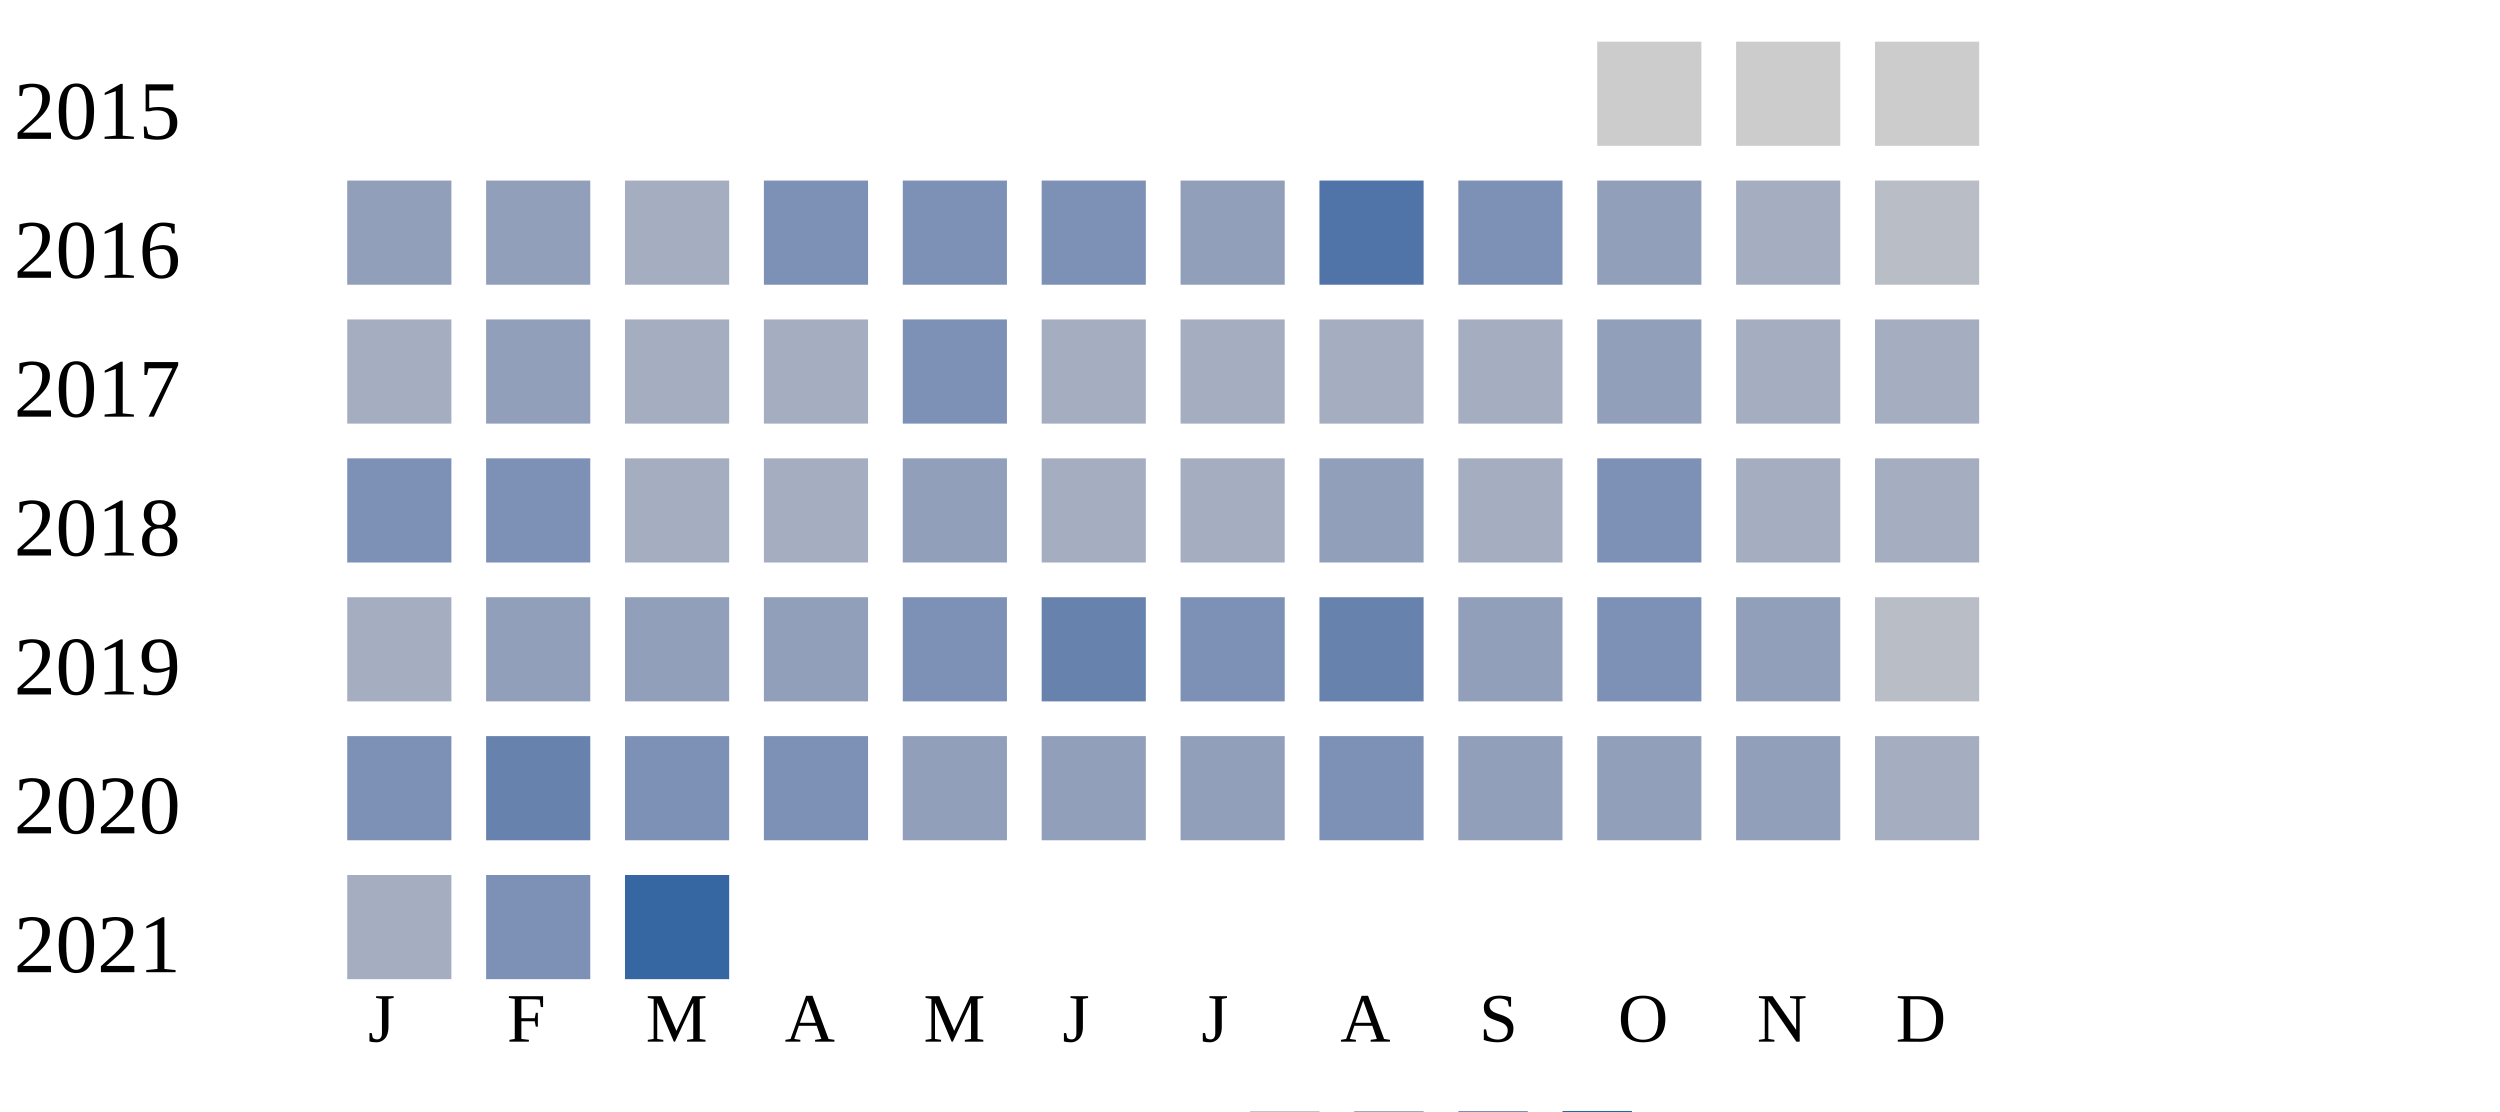
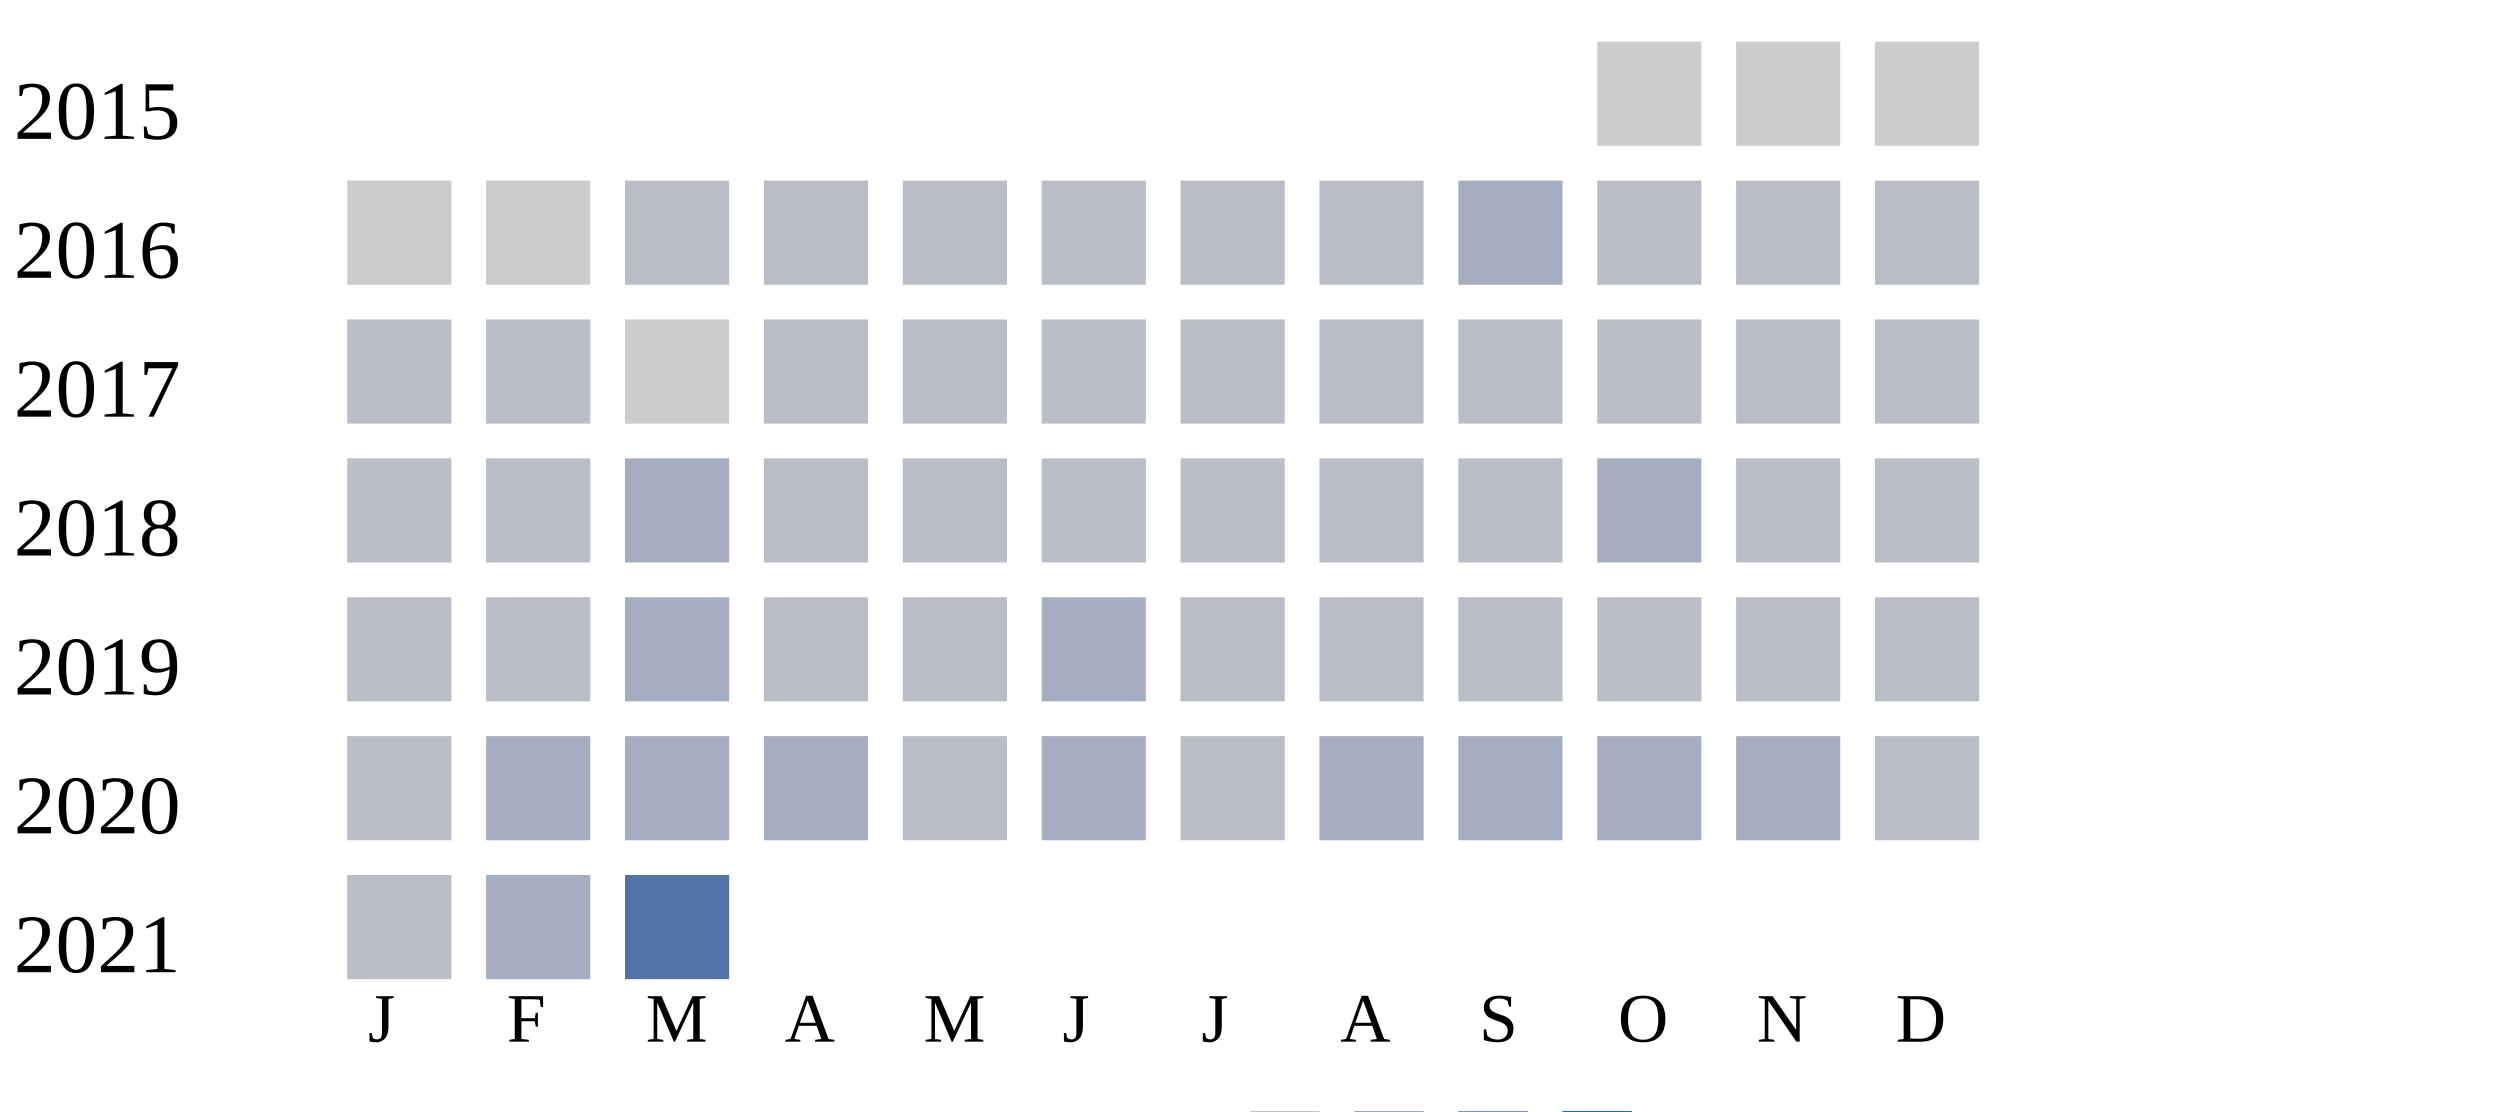
<svg xmlns="http://www.w3.org/2000/svg" width="360" height="160">
  <g transform="translate(0 0)">
    <text x="2" y="20">2015</text>
    <rect x="230" y="6" width="15" height="15" fill="#cccccc" />
    <rect x="250" y="6" width="15" height="15" fill="#cccccc" />
    <rect x="270" y="6" width="15" height="15" fill="#cccccc" />
  </g>
  <g transform="translate(0 20)">
    <text x="2" y="20">2016</text>
-     <rect x="50" y="6" width="15" height="15" fill="#919fba" />
-     <rect x="70" y="6" width="15" height="15" fill="#919fba" />
-     <rect x="90" y="6" width="15" height="15" fill="#a5aec0" />
-     <rect x="110" y="6" width="15" height="15" fill="#7d90b5" />
-     <rect x="130" y="6" width="15" height="15" fill="#7d90b5" />
-     <rect x="150" y="6" width="15" height="15" fill="#7d90b5" />
-     <rect x="170" y="6" width="15" height="15" fill="#919fba" />
-     <rect x="190" y="6" width="15" height="15" fill="#5174a8" />
-     <rect x="210" y="6" width="15" height="15" fill="#7d90b5" />
-     <rect x="230" y="6" width="15" height="15" fill="#919fba" />
-     <rect x="250" y="6" width="15" height="15" fill="#a5aec0" />
+     <rect x="50" y="6" width="15" height="15" fill="#cccccc" />
+     <rect x="70" y="6" width="15" height="15" fill="#cccccc" />
+     <rect x="90" y="6" width="15" height="15" fill="#b9bdc6" />
+     <rect x="110" y="6" width="15" height="15" fill="#b9bdc6" />
+     <rect x="130" y="6" width="15" height="15" fill="#b9bdc6" />
+     <rect x="150" y="6" width="15" height="15" fill="#b9bdc6" />
+     <rect x="170" y="6" width="15" height="15" fill="#b9bdc6" />
+     <rect x="190" y="6" width="15" height="15" fill="#b9bdc6" />
+     <rect x="210" y="6" width="15" height="15" fill="#a5aec0" />
+     <rect x="230" y="6" width="15" height="15" fill="#b9bdc6" />
+     <rect x="250" y="6" width="15" height="15" fill="#b9bdc6" />
    <rect x="270" y="6" width="15" height="15" fill="#b9bdc6" />
  </g>
  <g transform="translate(0 40)">
    <text x="2" y="20">2017</text>
-     <rect x="50" y="6" width="15" height="15" fill="#a5aec0" />
-     <rect x="70" y="6" width="15" height="15" fill="#919fba" />
-     <rect x="90" y="6" width="15" height="15" fill="#a5aec0" />
-     <rect x="110" y="6" width="15" height="15" fill="#a5aec0" />
-     <rect x="130" y="6" width="15" height="15" fill="#7d90b5" />
-     <rect x="150" y="6" width="15" height="15" fill="#a5aec0" />
-     <rect x="170" y="6" width="15" height="15" fill="#a5aec0" />
-     <rect x="190" y="6" width="15" height="15" fill="#a5aec0" />
-     <rect x="210" y="6" width="15" height="15" fill="#a5aec0" />
-     <rect x="230" y="6" width="15" height="15" fill="#919fba" />
-     <rect x="250" y="6" width="15" height="15" fill="#a5aec0" />
-     <rect x="270" y="6" width="15" height="15" fill="#a5aec0" />
+     <rect x="50" y="6" width="15" height="15" fill="#b9bdc6" />
+     <rect x="70" y="6" width="15" height="15" fill="#b9bdc6" />
+     <rect x="90" y="6" width="15" height="15" fill="#cccccc" />
+     <rect x="110" y="6" width="15" height="15" fill="#b9bdc6" />
+     <rect x="130" y="6" width="15" height="15" fill="#b9bdc6" />
+     <rect x="150" y="6" width="15" height="15" fill="#b9bdc6" />
+     <rect x="170" y="6" width="15" height="15" fill="#b9bdc6" />
+     <rect x="190" y="6" width="15" height="15" fill="#b9bdc6" />
+     <rect x="210" y="6" width="15" height="15" fill="#b9bdc6" />
+     <rect x="230" y="6" width="15" height="15" fill="#b9bdc6" />
+     <rect x="250" y="6" width="15" height="15" fill="#b9bdc6" />
+     <rect x="270" y="6" width="15" height="15" fill="#b9bdc6" />
  </g>
  <g transform="translate(0 60)">
    <text x="2" y="20">2018</text>
-     <rect x="50" y="6" width="15" height="15" fill="#7d90b5" />
-     <rect x="70" y="6" width="15" height="15" fill="#7d90b5" />
+     <rect x="50" y="6" width="15" height="15" fill="#b9bdc6" />
+     <rect x="70" y="6" width="15" height="15" fill="#b9bdc6" />
    <rect x="90" y="6" width="15" height="15" fill="#a5aec0" />
-     <rect x="110" y="6" width="15" height="15" fill="#a5aec0" />
-     <rect x="130" y="6" width="15" height="15" fill="#919fba" />
-     <rect x="150" y="6" width="15" height="15" fill="#a5aec0" />
-     <rect x="170" y="6" width="15" height="15" fill="#a5aec0" />
-     <rect x="190" y="6" width="15" height="15" fill="#919fba" />
-     <rect x="210" y="6" width="15" height="15" fill="#a5aec0" />
-     <rect x="230" y="6" width="15" height="15" fill="#7d90b5" />
-     <rect x="250" y="6" width="15" height="15" fill="#a5aec0" />
-     <rect x="270" y="6" width="15" height="15" fill="#a5aec0" />
+     <rect x="110" y="6" width="15" height="15" fill="#b9bdc6" />
+     <rect x="130" y="6" width="15" height="15" fill="#b9bdc6" />
+     <rect x="150" y="6" width="15" height="15" fill="#b9bdc6" />
+     <rect x="170" y="6" width="15" height="15" fill="#b9bdc6" />
+     <rect x="190" y="6" width="15" height="15" fill="#b9bdc6" />
+     <rect x="210" y="6" width="15" height="15" fill="#b9bdc6" />
+     <rect x="230" y="6" width="15" height="15" fill="#a5aec0" />
+     <rect x="250" y="6" width="15" height="15" fill="#b9bdc6" />
+     <rect x="270" y="6" width="15" height="15" fill="#b9bdc6" />
  </g>
  <g transform="translate(0 80)">
    <text x="2" y="20">2019</text>
-     <rect x="50" y="6" width="15" height="15" fill="#a5aec0" />
-     <rect x="70" y="6" width="15" height="15" fill="#919fba" />
-     <rect x="90" y="6" width="15" height="15" fill="#919fba" />
-     <rect x="110" y="6" width="15" height="15" fill="#919fba" />
-     <rect x="130" y="6" width="15" height="15" fill="#7d90b5" />
-     <rect x="150" y="6" width="15" height="15" fill="#6882ae" />
-     <rect x="170" y="6" width="15" height="15" fill="#7d90b5" />
-     <rect x="190" y="6" width="15" height="15" fill="#6882ae" />
-     <rect x="210" y="6" width="15" height="15" fill="#919fba" />
-     <rect x="230" y="6" width="15" height="15" fill="#7d90b5" />
-     <rect x="250" y="6" width="15" height="15" fill="#919fba" />
+     <rect x="50" y="6" width="15" height="15" fill="#b9bdc6" />
+     <rect x="70" y="6" width="15" height="15" fill="#b9bdc6" />
+     <rect x="90" y="6" width="15" height="15" fill="#a5aec0" />
+     <rect x="110" y="6" width="15" height="15" fill="#b9bdc6" />
+     <rect x="130" y="6" width="15" height="15" fill="#b9bdc6" />
+     <rect x="150" y="6" width="15" height="15" fill="#a5aec0" />
+     <rect x="170" y="6" width="15" height="15" fill="#b9bdc6" />
+     <rect x="190" y="6" width="15" height="15" fill="#b9bdc6" />
+     <rect x="210" y="6" width="15" height="15" fill="#b9bdc6" />
+     <rect x="230" y="6" width="15" height="15" fill="#b9bdc6" />
+     <rect x="250" y="6" width="15" height="15" fill="#b9bdc6" />
    <rect x="270" y="6" width="15" height="15" fill="#b9bdc6" />
  </g>
  <g transform="translate(0 100)">
    <text x="2" y="20">2020</text>
-     <rect x="50" y="6" width="15" height="15" fill="#7d90b5" />
-     <rect x="70" y="6" width="15" height="15" fill="#6882ae" />
-     <rect x="90" y="6" width="15" height="15" fill="#7d90b5" />
-     <rect x="110" y="6" width="15" height="15" fill="#7d90b5" />
-     <rect x="130" y="6" width="15" height="15" fill="#919fba" />
-     <rect x="150" y="6" width="15" height="15" fill="#919fba" />
-     <rect x="170" y="6" width="15" height="15" fill="#919fba" />
-     <rect x="190" y="6" width="15" height="15" fill="#7d90b5" />
-     <rect x="210" y="6" width="15" height="15" fill="#919fba" />
-     <rect x="230" y="6" width="15" height="15" fill="#919fba" />
-     <rect x="250" y="6" width="15" height="15" fill="#919fba" />
-     <rect x="270" y="6" width="15" height="15" fill="#a5aec0" />
+     <rect x="50" y="6" width="15" height="15" fill="#b9bdc6" />
+     <rect x="70" y="6" width="15" height="15" fill="#a5aec0" />
+     <rect x="90" y="6" width="15" height="15" fill="#a5aec0" />
+     <rect x="110" y="6" width="15" height="15" fill="#a5aec0" />
+     <rect x="130" y="6" width="15" height="15" fill="#b9bdc6" />
+     <rect x="150" y="6" width="15" height="15" fill="#a5aec0" />
+     <rect x="170" y="6" width="15" height="15" fill="#b9bdc6" />
+     <rect x="190" y="6" width="15" height="15" fill="#a5aec0" />
+     <rect x="210" y="6" width="15" height="15" fill="#a5aec0" />
+     <rect x="230" y="6" width="15" height="15" fill="#a5aec0" />
+     <rect x="250" y="6" width="15" height="15" fill="#a5aec0" />
+     <rect x="270" y="6" width="15" height="15" fill="#b9bdc6" />
  </g>
  <g transform="translate(0 120)">
    <text x="2" y="20">2021</text>
-     <rect x="50" y="6" width="15" height="15" fill="#a5aec0" />
-     <rect x="70" y="6" width="15" height="15" fill="#7d90b5" />
-     <rect x="90" y="6" width="15" height="15" fill="#3667a2" />
+     <rect x="50" y="6" width="15" height="15" fill="#b9bdc6" />
+     <rect x="70" y="6" width="15" height="15" fill="#a5aec0" />
+     <rect x="90" y="6" width="15" height="15" fill="#5174a8" />
  </g>
  <text style="font-size: 10px; text-align: center" x="53" y="150">J</text>
  <text style="font-size: 10px; text-align: center" x="73" y="150">F</text>
  <text style="font-size: 10px; text-align: center" x="93" y="150">M</text>
  <text style="font-size: 10px; text-align: center" x="113" y="150">A</text>
  <text style="font-size: 10px; text-align: center" x="133" y="150">M</text>
  <text style="font-size: 10px; text-align: center" x="153" y="150">J</text>
  <text style="font-size: 10px; text-align: center" x="173" y="150">J</text>
  <text style="font-size: 10px; text-align: center" x="193" y="150">A</text>
  <text style="font-size: 10px; text-align: center" x="213" y="150">S</text>
  <text style="font-size: 10px; text-align: center" x="233" y="150">O</text>
  <text style="font-size: 10px; text-align: center" x="253" y="150">N</text>
  <text style="font-size: 10px; text-align: center" x="273" y="150">D</text>
  <text style="font-size: 10px;" x="155" y="169">Less</text>
  <rect fill="#b9bdc6" width="10" height="10" x="180" y="160" />
  <rect fill="#919fba" width="10" height="10" x="195" y="160" />
  <rect fill="#6882ae" width="10" height="10" x="210" y="160" />
  <rect fill="#005a9c" width="10" height="10" x="225" y="160" />
  <text x="240" y="169" style="font-size: 10px;">More</text>
</svg>
